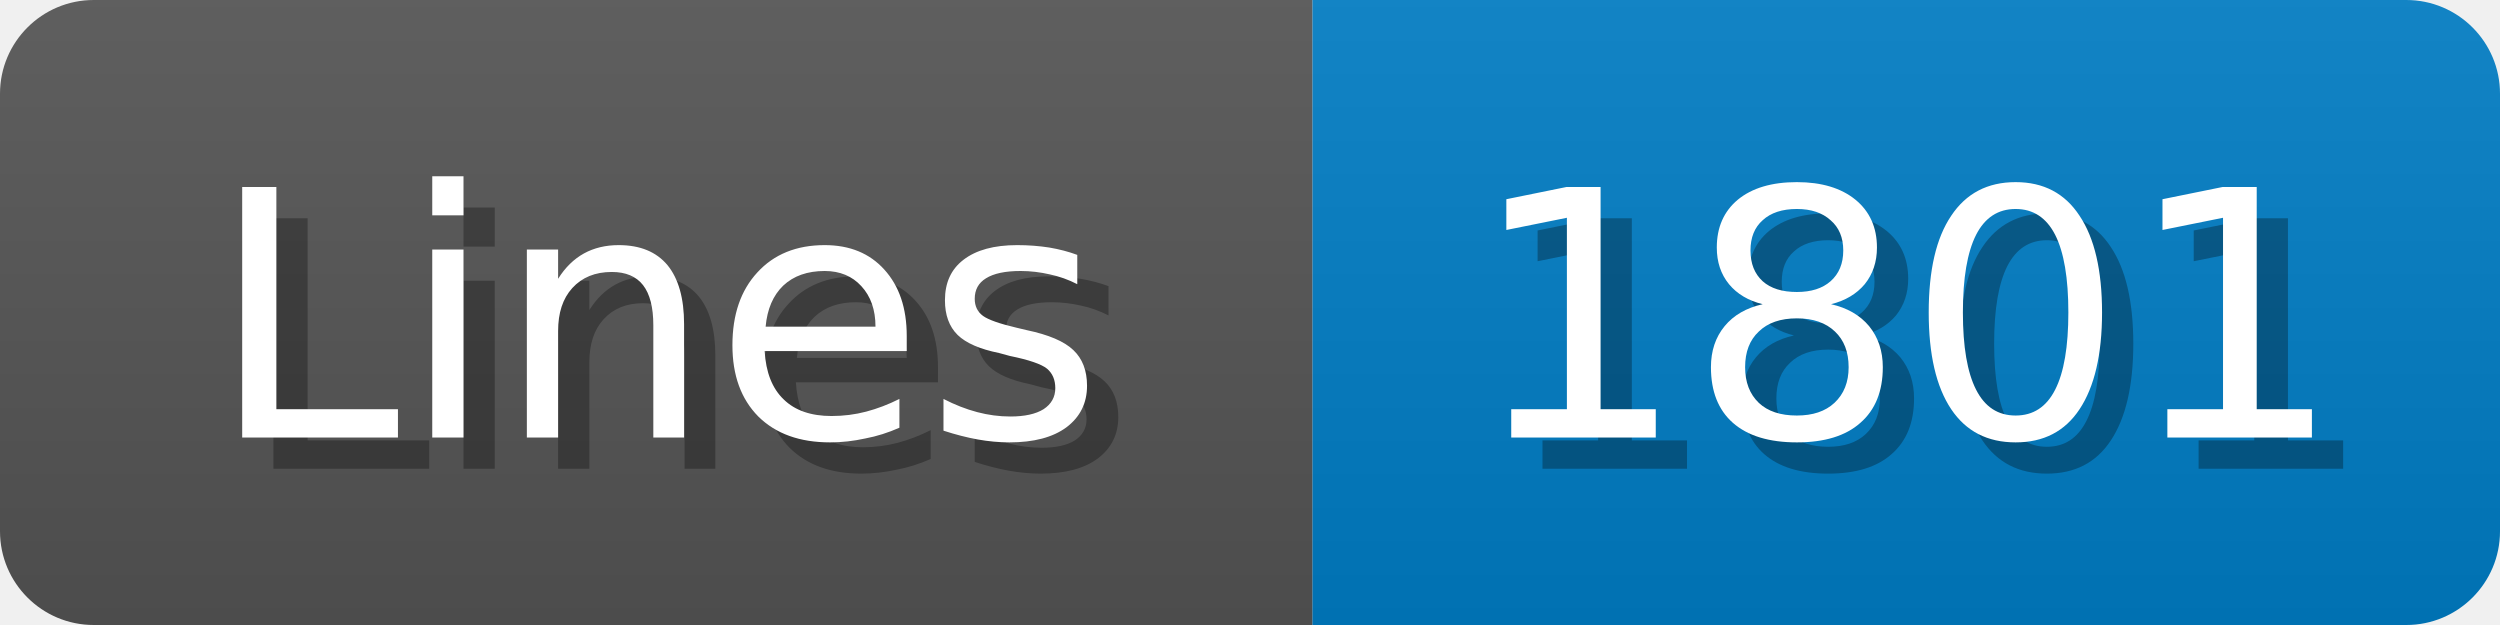
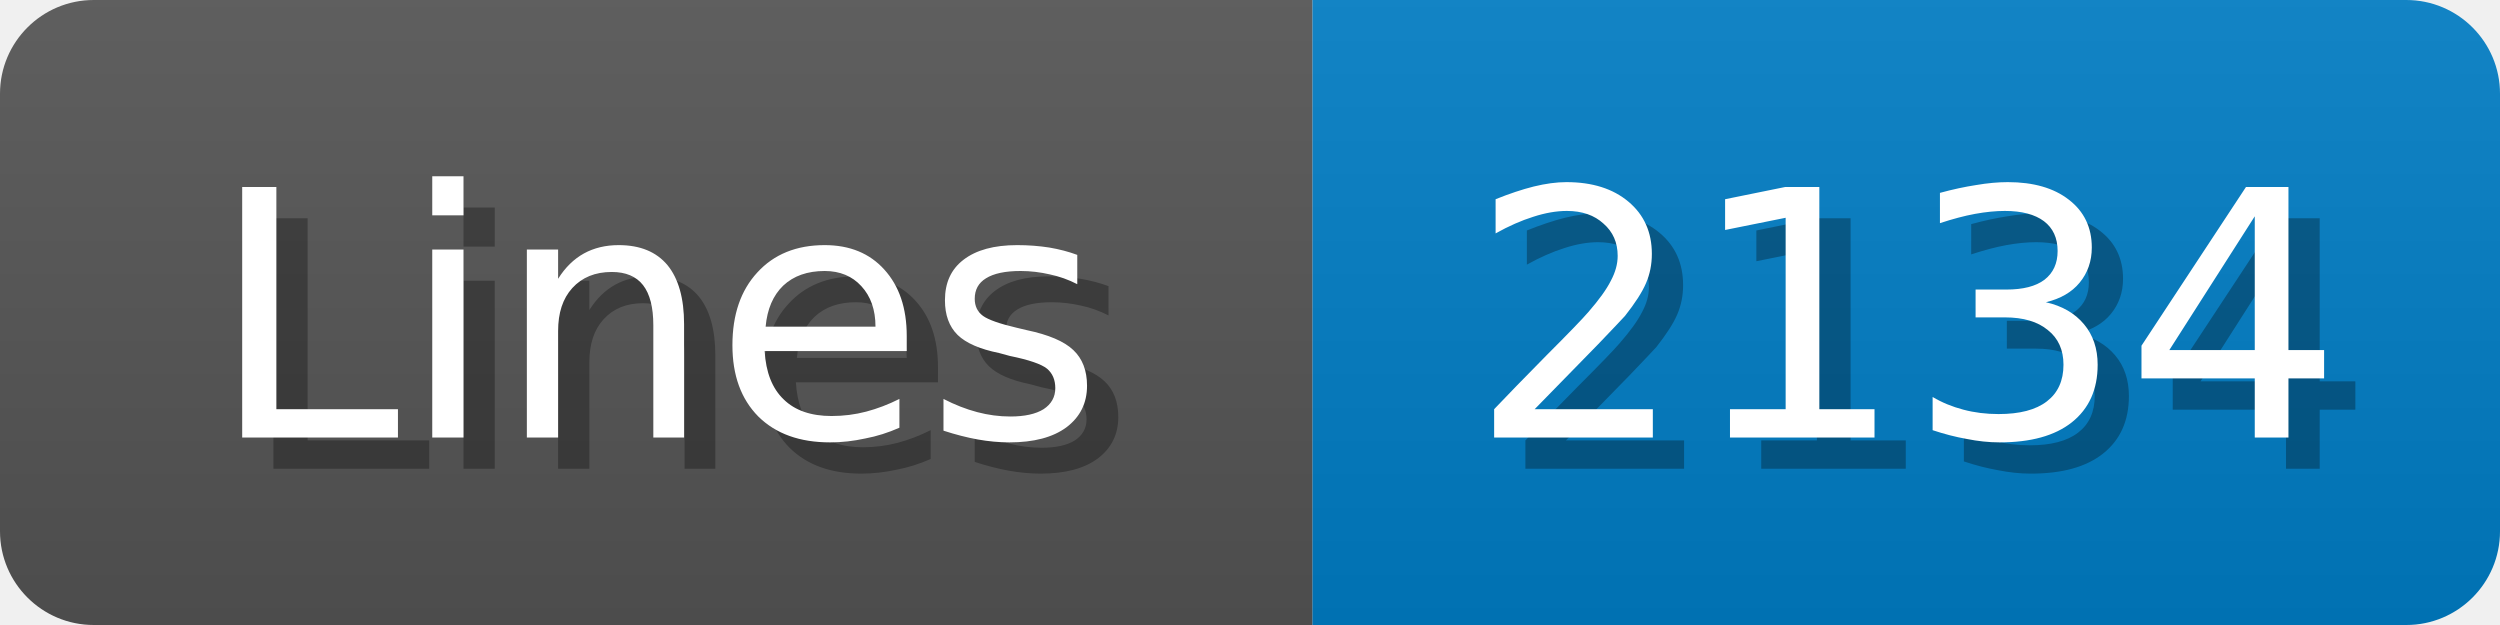
<svg xmlns="http://www.w3.org/2000/svg" width="80" height="20">
  <linearGradient id="b" x2="0" y2="100%">
    <stop offset="0" stop-color="#bbb" stop-opacity=".1" />
    <stop offset="1" stop-opacity=".1" />
  </linearGradient>
  <mask id="anybadge_1">
    <rect width="80" height="20" rx="3" fill="#fff" />
  </mask>
  <g mask="url(#anybadge_1)">
    <path fill="#555" d="M0 0h42v20H0z" />
    <path fill="#007ec6" d="M42 0h38v20H42z" />
    <path fill="url(#b)" d="M0 0h80v20H0z" />
  </g>
  <g fill="#fff" text-anchor="middle" font-family="DejaVu Sans,Verdana,Geneva,sans-serif" font-size="11">
    <text x="22.0" y="15" fill="#010101" fill-opacity=".3">Lines</text>
    <text x="21.0" y="14">Lines</text>
  </g>
  <g fill="#fff" text-anchor="middle" font-family="DejaVu Sans,Verdana,Geneva,sans-serif" font-size="11">
-     <text x="62.0" y="15" fill="#010101" fill-opacity=".3">1801</text>
-     <text x="61.0" y="14">1801</text>
+     <text x="62.0" y="15" fill="#010101" fill-opacity=".3">2134</text>
+     <text x="61.0" y="14">2134</text>
  </g>
</svg>
